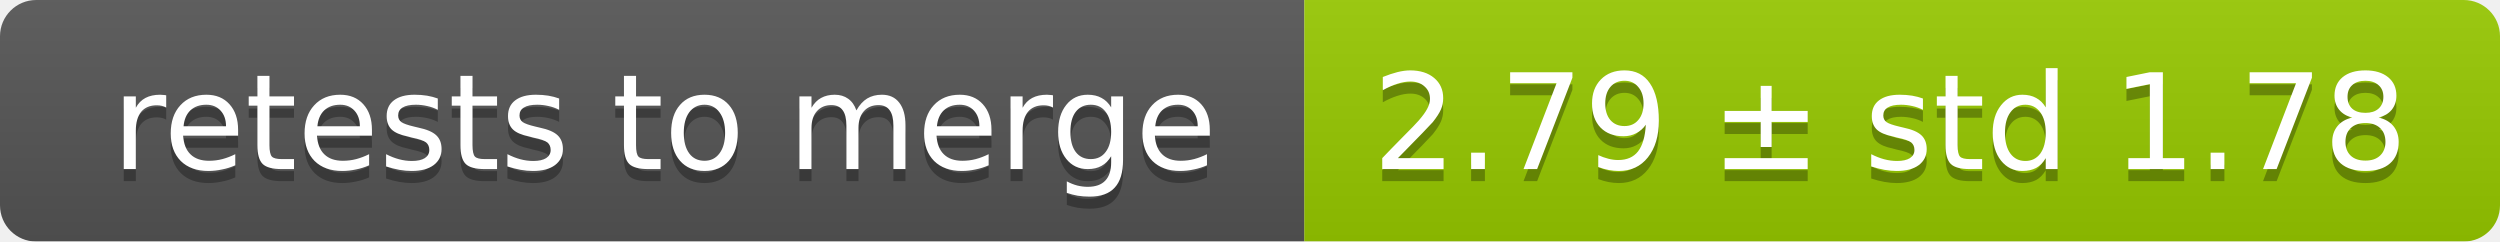
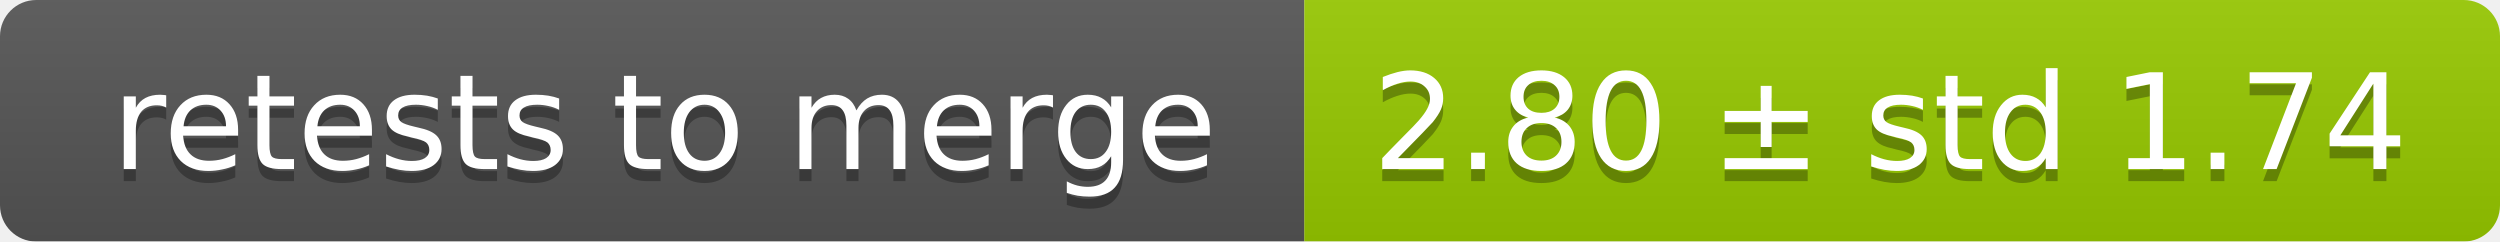
<svg xmlns="http://www.w3.org/2000/svg" width="207" height="20">
  <linearGradient id="smooth" x2="0" y2="100%">
    <stop offset="0" stop-color="#bbb" stop-opacity=".1" />
    <stop offset="1" stop-opacity=".1" />
  </linearGradient>
  <mask id="round">
    <rect width="207" height="20" rx="3" fill="#fff" />
  </mask>
  <g mask="url(#round)">
    <rect width="108" height="20" fill="#555" />
    <rect x="108" width="99" height="20" fill="#97ca00" />
    <rect width="207" height="20" fill="url(#smooth)" />
  </g>
  <g fill="#fff" text-anchor="middle" font-family="DejaVu Sans,Verdana,Geneva,sans-serif" font-size="11">
    <text x="55" y="15" fill="#010101" fill-opacity=".3">retests to merge</text>
    <text x="55" y="14">retests to merge</text>
-     <text x="156.5" y="15" fill="#010101" fill-opacity=".3">2.79 ± std 1.78</text>
-     <text x="156.5" y="14">2.79 ± std 1.78</text>
+     <text x="156.5" y="15" fill="#010101" fill-opacity=".3">2.80 ± std 1.74</text>
+     <text x="156.5" y="14">2.80 ± std 1.74</text>
  </g>
</svg>
